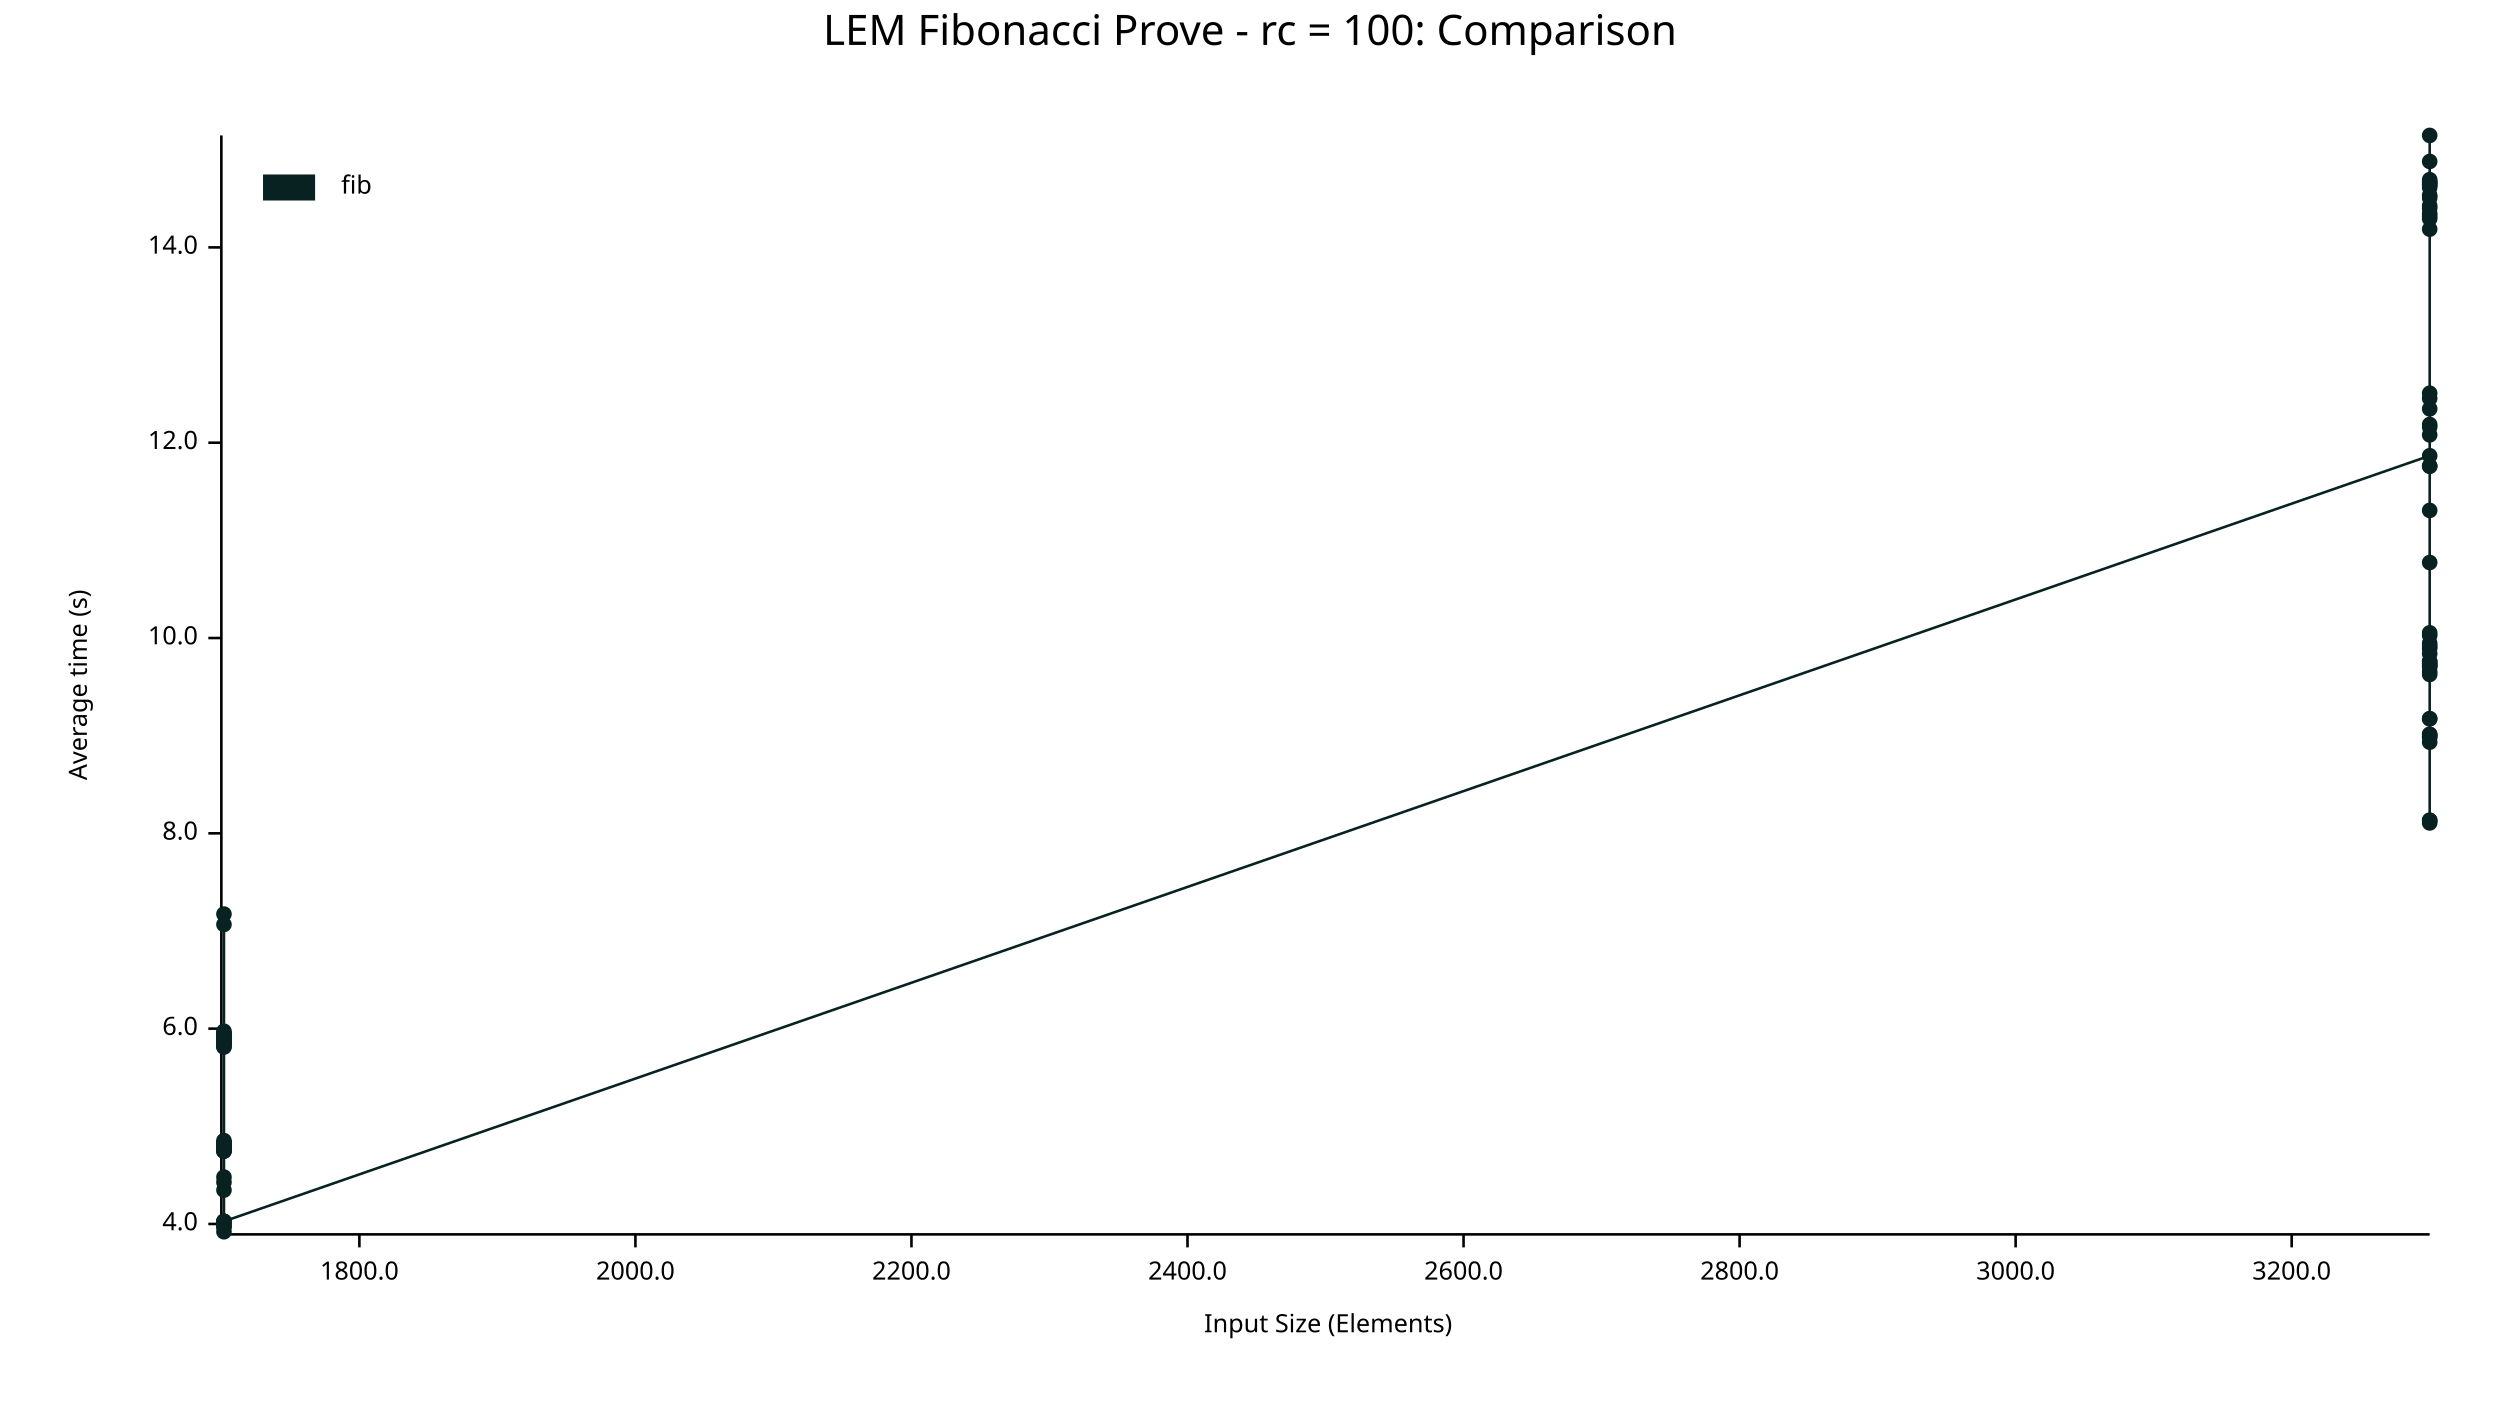
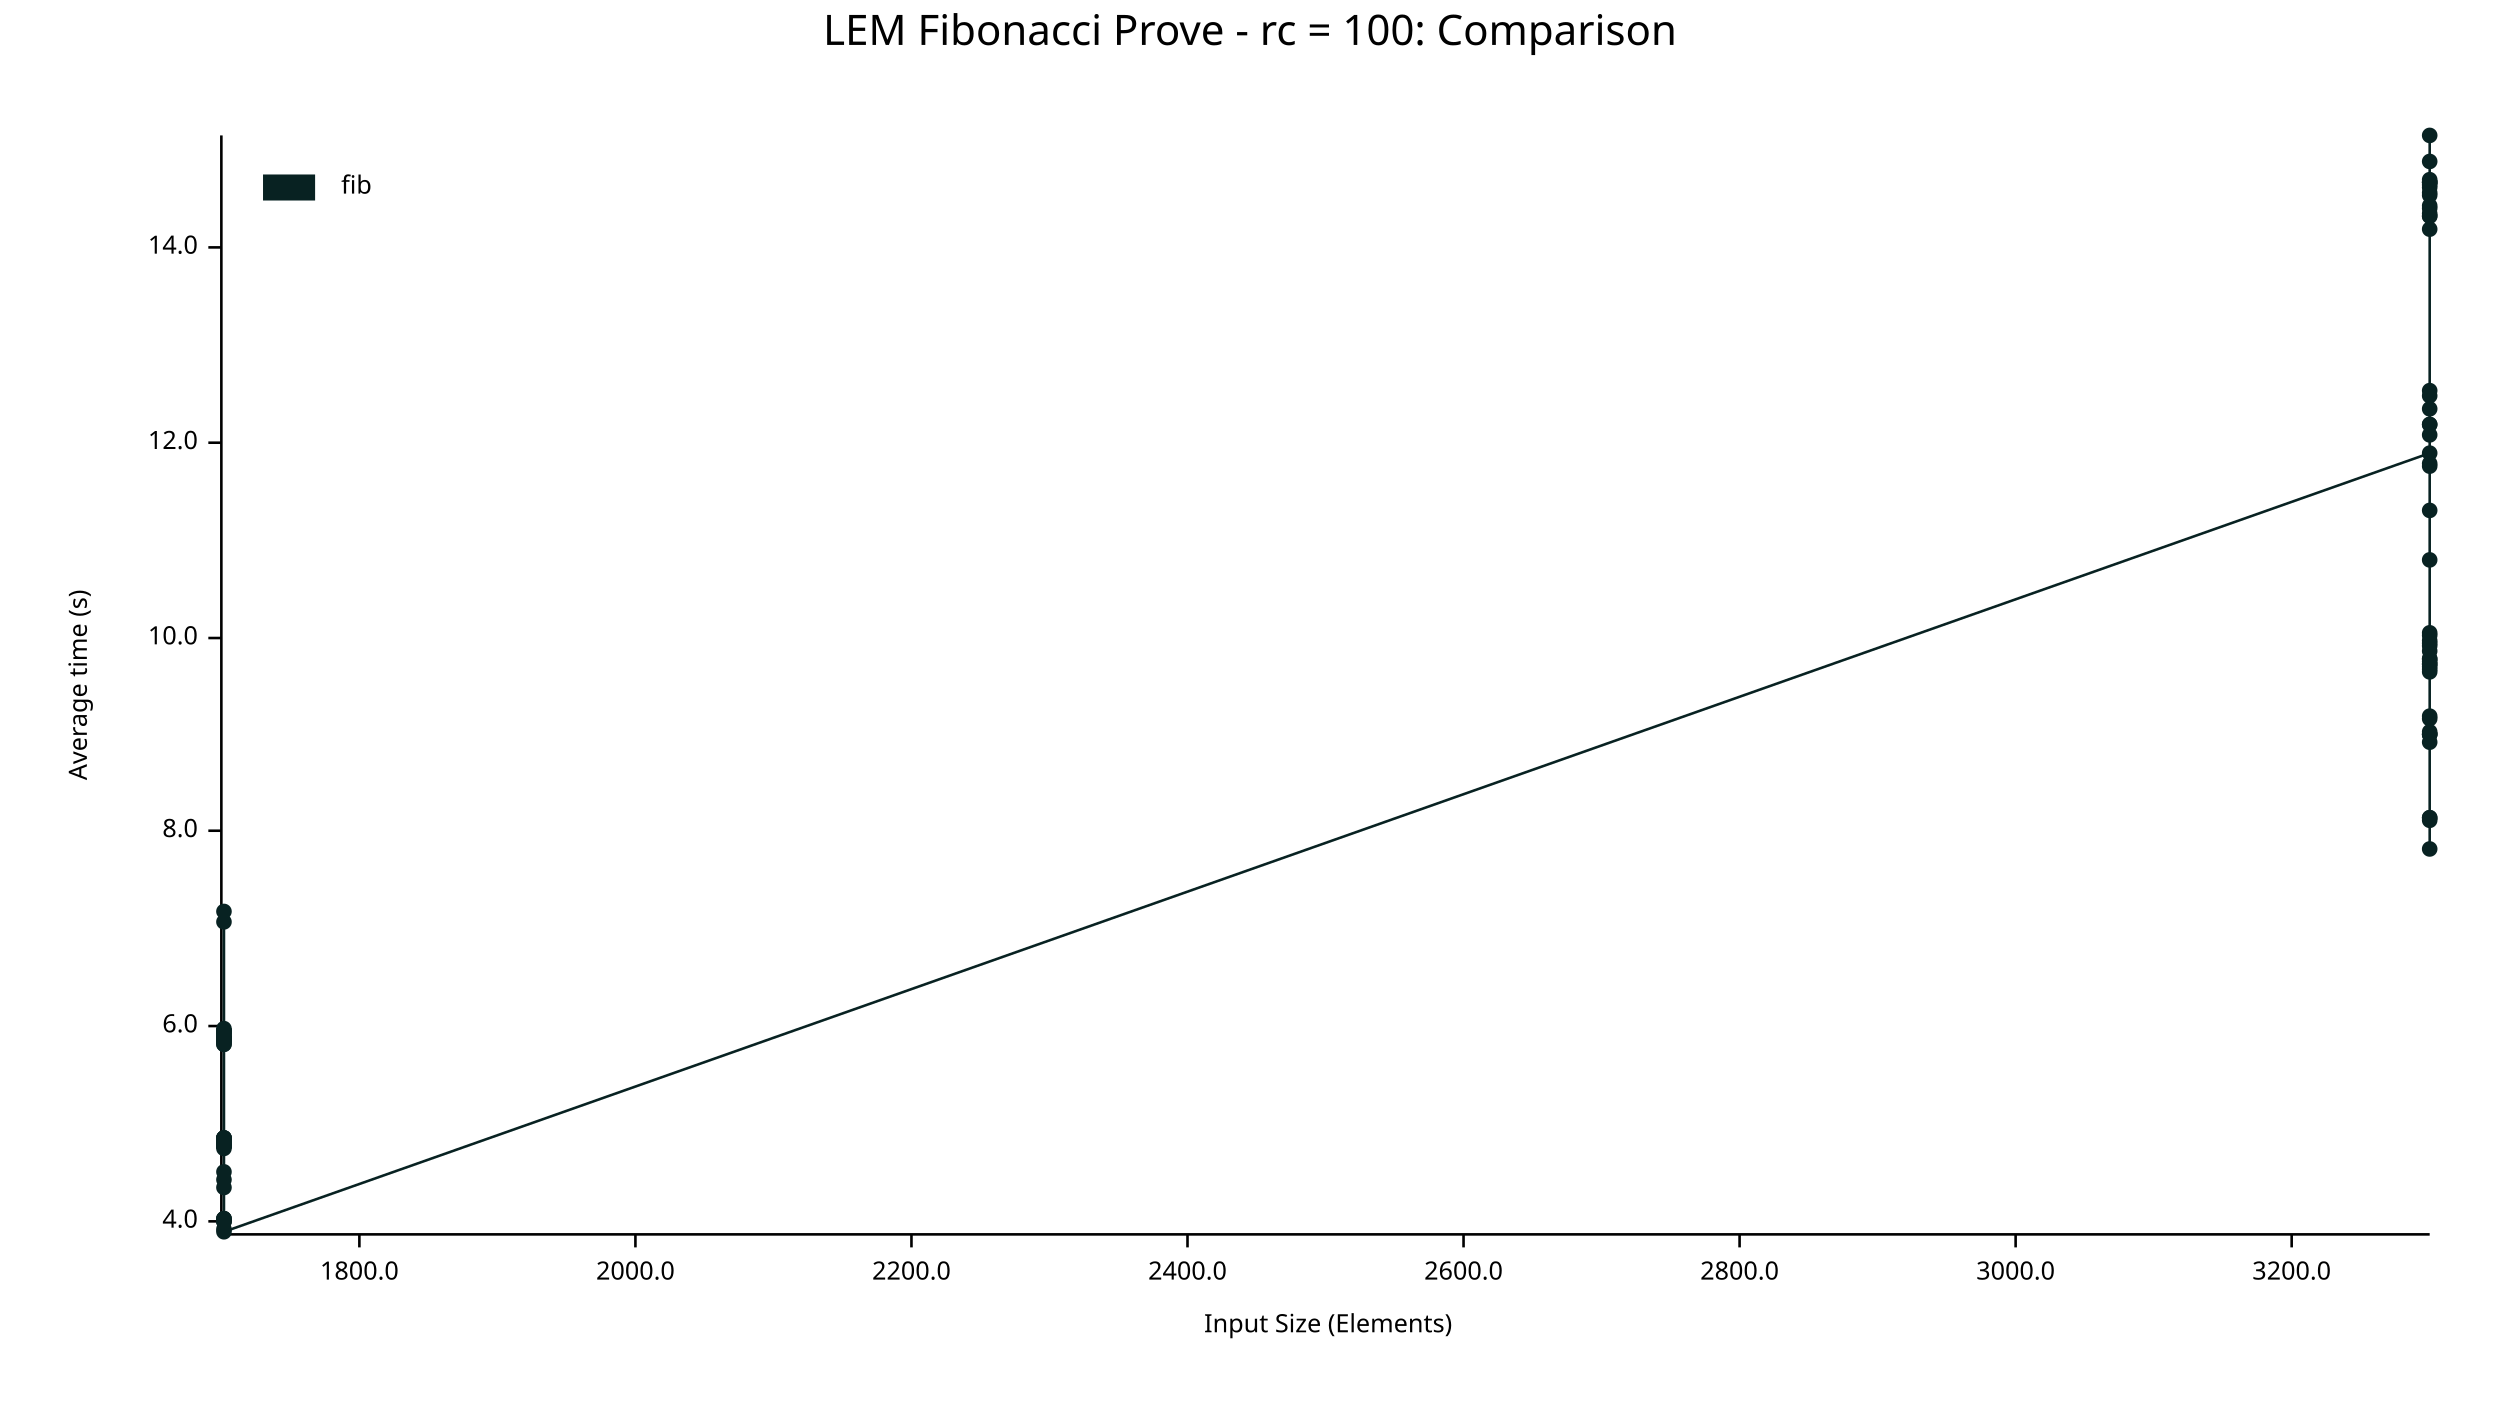
<svg xmlns="http://www.w3.org/2000/svg" width="960" height="540" viewBox="0 0 960 540">
  <text x="480" y="5" dy="0.76em" text-anchor="middle" font-family="sans-serif" font-size="16.129" opacity="1" fill="#000000">
LEM Fibonacci Prove - rc = 100: Comparison
</text>
  <text x="26" y="263" dy="0.76em" text-anchor="middle" font-family="sans-serif" font-size="9.677" opacity="1" fill="#000000" transform="rotate(270, 26, 263)">
Average time (s)
</text>
  <text x="510" y="514" dy="-0.5ex" text-anchor="middle" font-family="sans-serif" font-size="9.677" opacity="1" fill="#000000">
Input Size (Elements)
</text>
  <polyline fill="none" opacity="1" stroke="#000000" stroke-width="1" points="85,52 85,473 " />
-   <text x="76" y="470" dy="0.5ex" text-anchor="end" font-family="sans-serif" font-size="9.677" opacity="1" fill="#000000">
+   <text x="76" y="469" dy="0.5ex" text-anchor="end" font-family="sans-serif" font-size="9.677" opacity="1" fill="#000000">
4.0
</text>
-   <polyline fill="none" opacity="1" stroke="#000000" stroke-width="1" points="80,470 85,470 " />
-   <text x="76" y="395" dy="0.5ex" text-anchor="end" font-family="sans-serif" font-size="9.677" opacity="1" fill="#000000">
+   <polyline fill="none" opacity="1" stroke="#000000" stroke-width="1" points="80,469 85,469 " />
+   <text x="76" y="394" dy="0.5ex" text-anchor="end" font-family="sans-serif" font-size="9.677" opacity="1" fill="#000000">
6.0
</text>
-   <polyline fill="none" opacity="1" stroke="#000000" stroke-width="1" points="80,395 85,395 " />
-   <text x="76" y="320" dy="0.5ex" text-anchor="end" font-family="sans-serif" font-size="9.677" opacity="1" fill="#000000">
+   <polyline fill="none" opacity="1" stroke="#000000" stroke-width="1" points="80,394 85,394 " />
+   <text x="76" y="319" dy="0.5ex" text-anchor="end" font-family="sans-serif" font-size="9.677" opacity="1" fill="#000000">
8.0
</text>
-   <polyline fill="none" opacity="1" stroke="#000000" stroke-width="1" points="80,320 85,320 " />
+   <polyline fill="none" opacity="1" stroke="#000000" stroke-width="1" points="80,319 85,319 " />
  <text x="76" y="245" dy="0.5ex" text-anchor="end" font-family="sans-serif" font-size="9.677" opacity="1" fill="#000000">
10.0
</text>
  <polyline fill="none" opacity="1" stroke="#000000" stroke-width="1" points="80,245 85,245 " />
  <text x="76" y="170" dy="0.5ex" text-anchor="end" font-family="sans-serif" font-size="9.677" opacity="1" fill="#000000">
12.0
</text>
  <polyline fill="none" opacity="1" stroke="#000000" stroke-width="1" points="80,170 85,170 " />
  <text x="76" y="95" dy="0.5ex" text-anchor="end" font-family="sans-serif" font-size="9.677" opacity="1" fill="#000000">
14.0
</text>
  <polyline fill="none" opacity="1" stroke="#000000" stroke-width="1" points="80,95 85,95 " />
  <polyline fill="none" opacity="1" stroke="#000000" stroke-width="1" points="86,474 933,474 " />
  <text x="138" y="484" dy="0.76em" text-anchor="middle" font-family="sans-serif" font-size="9.677" opacity="1" fill="#000000">
1800.0
</text>
  <polyline fill="none" opacity="1" stroke="#000000" stroke-width="1" points="138,474 138,479 " />
  <text x="244" y="484" dy="0.76em" text-anchor="middle" font-family="sans-serif" font-size="9.677" opacity="1" fill="#000000">
2000.0
</text>
  <polyline fill="none" opacity="1" stroke="#000000" stroke-width="1" points="244,474 244,479 " />
  <text x="350" y="484" dy="0.76em" text-anchor="middle" font-family="sans-serif" font-size="9.677" opacity="1" fill="#000000">
2200.0
</text>
  <polyline fill="none" opacity="1" stroke="#000000" stroke-width="1" points="350,474 350,479 " />
  <text x="456" y="484" dy="0.76em" text-anchor="middle" font-family="sans-serif" font-size="9.677" opacity="1" fill="#000000">
2400.0
</text>
  <polyline fill="none" opacity="1" stroke="#000000" stroke-width="1" points="456,474 456,479 " />
  <text x="562" y="484" dy="0.76em" text-anchor="middle" font-family="sans-serif" font-size="9.677" opacity="1" fill="#000000">
2600.0
</text>
  <polyline fill="none" opacity="1" stroke="#000000" stroke-width="1" points="562,474 562,479 " />
  <text x="668" y="484" dy="0.76em" text-anchor="middle" font-family="sans-serif" font-size="9.677" opacity="1" fill="#000000">
2800.0
</text>
  <polyline fill="none" opacity="1" stroke="#000000" stroke-width="1" points="668,474 668,479 " />
  <text x="774" y="484" dy="0.76em" text-anchor="middle" font-family="sans-serif" font-size="9.677" opacity="1" fill="#000000">
3000.0
</text>
  <polyline fill="none" opacity="1" stroke="#000000" stroke-width="1" points="774,474 774,479 " />
  <text x="880" y="484" dy="0.76em" text-anchor="middle" font-family="sans-serif" font-size="9.677" opacity="1" fill="#000000">
3200.0
</text>
  <polyline fill="none" opacity="1" stroke="#000000" stroke-width="1" points="880,474 880,479 " />
+   <circle cx="86" cy="469" r="3" opacity="1" fill="#082222" stroke="none" stroke-width="1" />
+   <circle cx="86" cy="438" r="3" opacity="1" fill="#082222" stroke="none" stroke-width="1" />
+   <circle cx="86" cy="437" r="3" opacity="1" fill="#082222" stroke="none" stroke-width="1" />
+   <circle cx="86" cy="441" r="3" opacity="1" fill="#082222" stroke="none" stroke-width="1" />
+   <circle cx="86" cy="399" r="3" opacity="1" fill="#082222" stroke="none" stroke-width="1" />
+   <circle cx="86" cy="396" r="3" opacity="1" fill="#082222" stroke="none" stroke-width="1" />
+   <circle cx="86" cy="396" r="3" opacity="1" fill="#082222" stroke="none" stroke-width="1" />
+   <circle cx="86" cy="439" r="3" opacity="1" fill="#082222" stroke="none" stroke-width="1" />
+   <circle cx="86" cy="400" r="3" opacity="1" fill="#082222" stroke="none" stroke-width="1" />
+   <circle cx="86" cy="396" r="3" opacity="1" fill="#082222" stroke="none" stroke-width="1" />
+   <circle cx="86" cy="398" r="3" opacity="1" fill="#082222" stroke="none" stroke-width="1" />
+   <circle cx="86" cy="399" r="3" opacity="1" fill="#082222" stroke="none" stroke-width="1" />
+   <circle cx="86" cy="456" r="3" opacity="1" fill="#082222" stroke="none" stroke-width="1" />
+   <circle cx="86" cy="401" r="3" opacity="1" fill="#082222" stroke="none" stroke-width="1" />
+   <circle cx="86" cy="437" r="3" opacity="1" fill="#082222" stroke="none" stroke-width="1" />
+   <circle cx="86" cy="450" r="3" opacity="1" fill="#082222" stroke="none" stroke-width="1" />
  <circle cx="86" cy="440" r="3" opacity="1" fill="#082222" stroke="none" stroke-width="1" />
-   <circle cx="86" cy="442" r="3" opacity="1" fill="#082222" stroke="none" stroke-width="1" />
+   <circle cx="86" cy="399" r="3" opacity="1" fill="#082222" stroke="none" stroke-width="1" />
+   <circle cx="86" cy="397" r="3" opacity="1" fill="#082222" stroke="none" stroke-width="1" />
+   <circle cx="86" cy="438" r="3" opacity="1" fill="#082222" stroke="none" stroke-width="1" />
+   <circle cx="86" cy="437" r="3" opacity="1" fill="#082222" stroke="none" stroke-width="1" />
+   <circle cx="86" cy="438" r="3" opacity="1" fill="#082222" stroke="none" stroke-width="1" />
+   <circle cx="86" cy="438" r="3" opacity="1" fill="#082222" stroke="none" stroke-width="1" />
  <circle cx="86" cy="440" r="3" opacity="1" fill="#082222" stroke="none" stroke-width="1" />
-   <circle cx="86" cy="397" r="3" opacity="1" fill="#082222" stroke="none" stroke-width="1" />
-   <circle cx="86" cy="401" r="3" opacity="1" fill="#082222" stroke="none" stroke-width="1" />
-   <circle cx="86" cy="471" r="3" opacity="1" fill="#082222" stroke="none" stroke-width="1" />
-   <circle cx="86" cy="355" r="3" opacity="1" fill="#082222" stroke="none" stroke-width="1" />
+   <circle cx="86" cy="350" r="3" opacity="1" fill="#082222" stroke="none" stroke-width="1" />
+   <circle cx="86" cy="354" r="3" opacity="1" fill="#082222" stroke="none" stroke-width="1" />
+   <circle cx="86" cy="468" r="3" opacity="1" fill="#082222" stroke="none" stroke-width="1" />
  <circle cx="86" cy="438" r="3" opacity="1" fill="#082222" stroke="none" stroke-width="1" />
+   <circle cx="86" cy="399" r="3" opacity="1" fill="#082222" stroke="none" stroke-width="1" />
+   <circle cx="86" cy="468" r="3" opacity="1" fill="#082222" stroke="none" stroke-width="1" />
  <circle cx="86" cy="398" r="3" opacity="1" fill="#082222" stroke="none" stroke-width="1" />
  <circle cx="86" cy="439" r="3" opacity="1" fill="#082222" stroke="none" stroke-width="1" />
-   <circle cx="86" cy="397" r="3" opacity="1" fill="#082222" stroke="none" stroke-width="1" />
-   <circle cx="86" cy="469" r="3" opacity="1" fill="#082222" stroke="none" stroke-width="1" />
+   <circle cx="86" cy="395" r="3" opacity="1" fill="#082222" stroke="none" stroke-width="1" />
+   <circle cx="86" cy="400" r="3" opacity="1" fill="#082222" stroke="none" stroke-width="1" />
  <circle cx="86" cy="439" r="3" opacity="1" fill="#082222" stroke="none" stroke-width="1" />
-   <circle cx="86" cy="439" r="3" opacity="1" fill="#082222" stroke="none" stroke-width="1" />
-   <circle cx="86" cy="442" r="3" opacity="1" fill="#082222" stroke="none" stroke-width="1" />
-   <circle cx="86" cy="401" r="3" opacity="1" fill="#082222" stroke="none" stroke-width="1" />
-   <circle cx="86" cy="401" r="3" opacity="1" fill="#082222" stroke="none" stroke-width="1" />
-   <circle cx="86" cy="399" r="3" opacity="1" fill="#082222" stroke="none" stroke-width="1" />
-   <circle cx="86" cy="439" r="3" opacity="1" fill="#082222" stroke="none" stroke-width="1" />
-   <circle cx="86" cy="440" r="3" opacity="1" fill="#082222" stroke="none" stroke-width="1" />
+   <circle cx="86" cy="396" r="3" opacity="1" fill="#082222" stroke="none" stroke-width="1" />
  <circle cx="86" cy="439" r="3" opacity="1" fill="#082222" stroke="none" stroke-width="1" />
  <circle cx="86" cy="397" r="3" opacity="1" fill="#082222" stroke="none" stroke-width="1" />
-   <circle cx="86" cy="454" r="3" opacity="1" fill="#082222" stroke="none" stroke-width="1" />
-   <circle cx="86" cy="439" r="3" opacity="1" fill="#082222" stroke="none" stroke-width="1" />
-   <circle cx="86" cy="441" r="3" opacity="1" fill="#082222" stroke="none" stroke-width="1" />
+   <circle cx="86" cy="396" r="3" opacity="1" fill="#082222" stroke="none" stroke-width="1" />
  <circle cx="86" cy="399" r="3" opacity="1" fill="#082222" stroke="none" stroke-width="1" />
+   <circle cx="86" cy="469" r="3" opacity="1" fill="#082222" stroke="none" stroke-width="1" />
+   <circle cx="86" cy="401" r="3" opacity="1" fill="#082222" stroke="none" stroke-width="1" />
+   <circle cx="86" cy="440" r="3" opacity="1" fill="#082222" stroke="none" stroke-width="1" />
+   <circle cx="86" cy="438" r="3" opacity="1" fill="#082222" stroke="none" stroke-width="1" />
+   <circle cx="86" cy="472" r="3" opacity="1" fill="#082222" stroke="none" stroke-width="1" />
  <circle cx="86" cy="440" r="3" opacity="1" fill="#082222" stroke="none" stroke-width="1" />
  <circle cx="86" cy="469" r="3" opacity="1" fill="#082222" stroke="none" stroke-width="1" />
-   <circle cx="86" cy="471" r="3" opacity="1" fill="#082222" stroke="none" stroke-width="1" />
-   <circle cx="86" cy="398" r="3" opacity="1" fill="#082222" stroke="none" stroke-width="1" />
-   <circle cx="86" cy="402" r="3" opacity="1" fill="#082222" stroke="none" stroke-width="1" />
-   <circle cx="86" cy="440" r="3" opacity="1" fill="#082222" stroke="none" stroke-width="1" />
-   <circle cx="86" cy="400" r="3" opacity="1" fill="#082222" stroke="none" stroke-width="1" />
-   <circle cx="86" cy="400" r="3" opacity="1" fill="#082222" stroke="none" stroke-width="1" />
-   <circle cx="86" cy="400" r="3" opacity="1" fill="#082222" stroke="none" stroke-width="1" />
-   <circle cx="86" cy="397" r="3" opacity="1" fill="#082222" stroke="none" stroke-width="1" />
-   <circle cx="86" cy="402" r="3" opacity="1" fill="#082222" stroke="none" stroke-width="1" />
-   <circle cx="86" cy="400" r="3" opacity="1" fill="#082222" stroke="none" stroke-width="1" />
-   <circle cx="86" cy="351" r="3" opacity="1" fill="#082222" stroke="none" stroke-width="1" />
-   <circle cx="86" cy="440" r="3" opacity="1" fill="#082222" stroke="none" stroke-width="1" />
-   <circle cx="86" cy="470" r="3" opacity="1" fill="#082222" stroke="none" stroke-width="1" />
-   <circle cx="86" cy="396" r="3" opacity="1" fill="#082222" stroke="none" stroke-width="1" />
-   <circle cx="86" cy="442" r="3" opacity="1" fill="#082222" stroke="none" stroke-width="1" />
-   <circle cx="86" cy="457" r="3" opacity="1" fill="#082222" stroke="none" stroke-width="1" />
+   <circle cx="86" cy="468" r="3" opacity="1" fill="#082222" stroke="none" stroke-width="1" />
+   <circle cx="86" cy="453" r="3" opacity="1" fill="#082222" stroke="none" stroke-width="1" />
+   <circle cx="86" cy="437" r="3" opacity="1" fill="#082222" stroke="none" stroke-width="1" />
+   <circle cx="86" cy="438" r="3" opacity="1" fill="#082222" stroke="none" stroke-width="1" />
  <circle cx="86" cy="473" r="3" opacity="1" fill="#082222" stroke="none" stroke-width="1" />
-   <circle cx="86" cy="452" r="3" opacity="1" fill="#082222" stroke="none" stroke-width="1" />
-   <circle cx="86" cy="441" r="3" opacity="1" fill="#082222" stroke="none" stroke-width="1" />
-   <circle cx="86" cy="440" r="3" opacity="1" fill="#082222" stroke="none" stroke-width="1" />
-   <circle cx="86" cy="400" r="3" opacity="1" fill="#082222" stroke="none" stroke-width="1" />
-   <circle cx="86" cy="439" r="3" opacity="1" fill="#082222" stroke="none" stroke-width="1" />
-   <circle cx="86" cy="469" r="3" opacity="1" fill="#082222" stroke="none" stroke-width="1" />
-   <circle cx="933" cy="175" r="3" opacity="1" fill="#082222" stroke="none" stroke-width="1" />
+   <circle cx="933" cy="174" r="3" opacity="1" fill="#082222" stroke="none" stroke-width="1" />
+   <circle cx="933" cy="282" r="3" opacity="1" fill="#082222" stroke="none" stroke-width="1" />
+   <circle cx="933" cy="70" r="3" opacity="1" fill="#082222" stroke="none" stroke-width="1" />
+   <circle cx="933" cy="282" r="3" opacity="1" fill="#082222" stroke="none" stroke-width="1" />
+   <circle cx="933" cy="254" r="3" opacity="1" fill="#082222" stroke="none" stroke-width="1" />
+   <circle cx="933" cy="315" r="3" opacity="1" fill="#082222" stroke="none" stroke-width="1" />
+   <circle cx="933" cy="152" r="3" opacity="1" fill="#082222" stroke="none" stroke-width="1" />
+   <circle cx="933" cy="255" r="3" opacity="1" fill="#082222" stroke="none" stroke-width="1" />
+   <circle cx="933" cy="248" r="3" opacity="1" fill="#082222" stroke="none" stroke-width="1" />
+   <circle cx="933" cy="285" r="3" opacity="1" fill="#082222" stroke="none" stroke-width="1" />
+   <circle cx="933" cy="246" r="3" opacity="1" fill="#082222" stroke="none" stroke-width="1" />
+   <circle cx="933" cy="83" r="3" opacity="1" fill="#082222" stroke="none" stroke-width="1" />
+   <circle cx="933" cy="243" r="3" opacity="1" fill="#082222" stroke="none" stroke-width="1" />
+   <circle cx="933" cy="276" r="3" opacity="1" fill="#082222" stroke="none" stroke-width="1" />
+   <circle cx="933" cy="150" r="3" opacity="1" fill="#082222" stroke="none" stroke-width="1" />
+   <circle cx="933" cy="72" r="3" opacity="1" fill="#082222" stroke="none" stroke-width="1" />
+   <circle cx="933" cy="52" r="3" opacity="1" fill="#082222" stroke="none" stroke-width="1" />
+   <circle cx="933" cy="79" r="3" opacity="1" fill="#082222" stroke="none" stroke-width="1" />
+   <circle cx="933" cy="257" r="3" opacity="1" fill="#082222" stroke="none" stroke-width="1" />
+   <circle cx="933" cy="314" r="3" opacity="1" fill="#082222" stroke="none" stroke-width="1" />
+   <circle cx="933" cy="88" r="3" opacity="1" fill="#082222" stroke="none" stroke-width="1" />
+   <circle cx="933" cy="82" r="3" opacity="1" fill="#082222" stroke="none" stroke-width="1" />
+   <circle cx="933" cy="69" r="3" opacity="1" fill="#082222" stroke="none" stroke-width="1" />
+   <circle cx="933" cy="179" r="3" opacity="1" fill="#082222" stroke="none" stroke-width="1" />
+   <circle cx="933" cy="167" r="3" opacity="1" fill="#082222" stroke="none" stroke-width="1" />
+   <circle cx="933" cy="253" r="3" opacity="1" fill="#082222" stroke="none" stroke-width="1" />
+   <circle cx="933" cy="253" r="3" opacity="1" fill="#082222" stroke="none" stroke-width="1" />
+   <circle cx="933" cy="282" r="3" opacity="1" fill="#082222" stroke="none" stroke-width="1" />
+   <circle cx="933" cy="196" r="3" opacity="1" fill="#082222" stroke="none" stroke-width="1" />
  <circle cx="933" cy="80" r="3" opacity="1" fill="#082222" stroke="none" stroke-width="1" />
-   <circle cx="933" cy="254" r="3" opacity="1" fill="#082222" stroke="none" stroke-width="1" />
-   <circle cx="933" cy="251" r="3" opacity="1" fill="#082222" stroke="none" stroke-width="1" />
-   <circle cx="933" cy="283" r="3" opacity="1" fill="#082222" stroke="none" stroke-width="1" />
-   <circle cx="933" cy="71" r="3" opacity="1" fill="#082222" stroke="none" stroke-width="1" />
-   <circle cx="933" cy="316" r="3" opacity="1" fill="#082222" stroke="none" stroke-width="1" />
+   <circle cx="933" cy="247" r="3" opacity="1" fill="#082222" stroke="none" stroke-width="1" />
+   <circle cx="933" cy="163" r="3" opacity="1" fill="#082222" stroke="none" stroke-width="1" />
  <circle cx="933" cy="70" r="3" opacity="1" fill="#082222" stroke="none" stroke-width="1" />
  <circle cx="933" cy="255" r="3" opacity="1" fill="#082222" stroke="none" stroke-width="1" />
-   <circle cx="933" cy="72" r="3" opacity="1" fill="#082222" stroke="none" stroke-width="1" />
-   <circle cx="933" cy="164" r="3" opacity="1" fill="#082222" stroke="none" stroke-width="1" />
-   <circle cx="933" cy="255" r="3" opacity="1" fill="#082222" stroke="none" stroke-width="1" />
+   <circle cx="933" cy="281" r="3" opacity="1" fill="#082222" stroke="none" stroke-width="1" />
+   <circle cx="933" cy="70" r="3" opacity="1" fill="#082222" stroke="none" stroke-width="1" />
+   <circle cx="933" cy="314" r="3" opacity="1" fill="#082222" stroke="none" stroke-width="1" />
+   <circle cx="933" cy="75" r="3" opacity="1" fill="#082222" stroke="none" stroke-width="1" />
+   <circle cx="933" cy="178" r="3" opacity="1" fill="#082222" stroke="none" stroke-width="1" />
+   <circle cx="933" cy="74" r="3" opacity="1" fill="#082222" stroke="none" stroke-width="1" />
+   <circle cx="933" cy="83" r="3" opacity="1" fill="#082222" stroke="none" stroke-width="1" />
+   <circle cx="933" cy="250" r="3" opacity="1" fill="#082222" stroke="none" stroke-width="1" />
+   <circle cx="933" cy="215" r="3" opacity="1" fill="#082222" stroke="none" stroke-width="1" />
+   <circle cx="933" cy="256" r="3" opacity="1" fill="#082222" stroke="none" stroke-width="1" />
+   <circle cx="933" cy="275" r="3" opacity="1" fill="#082222" stroke="none" stroke-width="1" />
  <circle cx="933" cy="71" r="3" opacity="1" fill="#082222" stroke="none" stroke-width="1" />
-   <circle cx="933" cy="79" r="3" opacity="1" fill="#082222" stroke="none" stroke-width="1" />
-   <circle cx="933" cy="282" r="3" opacity="1" fill="#082222" stroke="none" stroke-width="1" />
-   <circle cx="933" cy="82" r="3" opacity="1" fill="#082222" stroke="none" stroke-width="1" />
+   <circle cx="933" cy="157" r="3" opacity="1" fill="#082222" stroke="none" stroke-width="1" />
  <circle cx="933" cy="244" r="3" opacity="1" fill="#082222" stroke="none" stroke-width="1" />
-   <circle cx="933" cy="70" r="3" opacity="1" fill="#082222" stroke="none" stroke-width="1" />
-   <circle cx="933" cy="84" r="3" opacity="1" fill="#082222" stroke="none" stroke-width="1" />
+   <circle cx="933" cy="163" r="3" opacity="1" fill="#082222" stroke="none" stroke-width="1" />
  <circle cx="933" cy="258" r="3" opacity="1" fill="#082222" stroke="none" stroke-width="1" />
-   <circle cx="933" cy="163" r="3" opacity="1" fill="#082222" stroke="none" stroke-width="1" />
-   <circle cx="933" cy="153" r="3" opacity="1" fill="#082222" stroke="none" stroke-width="1" />
-   <circle cx="933" cy="88" r="3" opacity="1" fill="#082222" stroke="none" stroke-width="1" />
-   <circle cx="933" cy="167" r="3" opacity="1" fill="#082222" stroke="none" stroke-width="1" />
-   <circle cx="933" cy="76" r="3" opacity="1" fill="#082222" stroke="none" stroke-width="1" />
  <circle cx="933" cy="62" r="3" opacity="1" fill="#082222" stroke="none" stroke-width="1" />
-   <circle cx="933" cy="283" r="3" opacity="1" fill="#082222" stroke="none" stroke-width="1" />
-   <circle cx="933" cy="276" r="3" opacity="1" fill="#082222" stroke="none" stroke-width="1" />
-   <circle cx="933" cy="69" r="3" opacity="1" fill="#082222" stroke="none" stroke-width="1" />
-   <circle cx="933" cy="248" r="3" opacity="1" fill="#082222" stroke="none" stroke-width="1" />
-   <circle cx="933" cy="315" r="3" opacity="1" fill="#082222" stroke="none" stroke-width="1" />
-   <circle cx="933" cy="179" r="3" opacity="1" fill="#082222" stroke="none" stroke-width="1" />
-   <circle cx="933" cy="243" r="3" opacity="1" fill="#082222" stroke="none" stroke-width="1" />
-   <circle cx="933" cy="276" r="3" opacity="1" fill="#082222" stroke="none" stroke-width="1" />
-   <circle cx="933" cy="179" r="3" opacity="1" fill="#082222" stroke="none" stroke-width="1" />
-   <circle cx="933" cy="75" r="3" opacity="1" fill="#082222" stroke="none" stroke-width="1" />
-   <circle cx="933" cy="52" r="3" opacity="1" fill="#082222" stroke="none" stroke-width="1" />
-   <circle cx="933" cy="249" r="3" opacity="1" fill="#082222" stroke="none" stroke-width="1" />
-   <circle cx="933" cy="196" r="3" opacity="1" fill="#082222" stroke="none" stroke-width="1" />
-   <circle cx="933" cy="247" r="3" opacity="1" fill="#082222" stroke="none" stroke-width="1" />
-   <circle cx="933" cy="157" r="3" opacity="1" fill="#082222" stroke="none" stroke-width="1" />
-   <circle cx="933" cy="151" r="3" opacity="1" fill="#082222" stroke="none" stroke-width="1" />
-   <circle cx="933" cy="259" r="3" opacity="1" fill="#082222" stroke="none" stroke-width="1" />
-   <circle cx="933" cy="256" r="3" opacity="1" fill="#082222" stroke="none" stroke-width="1" />
-   <circle cx="933" cy="83" r="3" opacity="1" fill="#082222" stroke="none" stroke-width="1" />
-   <circle cx="933" cy="285" r="3" opacity="1" fill="#082222" stroke="none" stroke-width="1" />
-   <circle cx="933" cy="256" r="3" opacity="1" fill="#082222" stroke="none" stroke-width="1" />
-   <circle cx="933" cy="216" r="3" opacity="1" fill="#082222" stroke="none" stroke-width="1" />
-   <circle cx="933" cy="254" r="3" opacity="1" fill="#082222" stroke="none" stroke-width="1" />
-   <circle cx="933" cy="282" r="3" opacity="1" fill="#082222" stroke="none" stroke-width="1" />
-   <circle cx="933" cy="315" r="3" opacity="1" fill="#082222" stroke="none" stroke-width="1" />
-   <polyline fill="none" opacity="1" stroke="#082222" stroke-width="1" points="86,440 86,442 86,440 86,397 86,401 86,471 86,355 86,438 86,398 86,439 86,397 86,469 86,439 86,439 86,442 86,401 86,401 86,399 86,439 86,440 86,439 86,397 86,454 86,439 86,441 86,399 86,440 86,469 86,471 86,398 86,402 86,440 86,400 86,400 86,400 86,397 86,402 86,400 86,351 86,440 86,470 86,396 86,442 86,457 86,473 86,452 86,441 86,440 86,400 86,439 86,469 933,175 933,80 933,254 933,251 933,283 933,71 933,316 933,70 933,255 933,72 933,164 933,255 933,71 933,79 933,282 933,82 933,244 933,70 933,84 933,258 933,163 933,153 933,88 933,167 933,76 933,62 933,283 933,276 933,69 933,248 933,315 933,179 933,243 933,276 933,179 933,75 933,52 933,249 933,196 933,247 933,157 933,151 933,259 933,256 933,83 933,285 933,256 933,216 933,254 933,282 933,315 " />
+   <circle cx="933" cy="326" r="3" opacity="1" fill="#082222" stroke="none" stroke-width="1" />
+   <polyline fill="none" opacity="1" stroke="#082222" stroke-width="1" points="86,469 86,438 86,437 86,441 86,399 86,396 86,396 86,439 86,400 86,396 86,398 86,399 86,456 86,401 86,437 86,450 86,440 86,399 86,397 86,438 86,437 86,438 86,438 86,440 86,350 86,354 86,468 86,438 86,399 86,468 86,398 86,439 86,395 86,400 86,439 86,396 86,439 86,397 86,396 86,399 86,469 86,401 86,440 86,438 86,472 86,440 86,469 86,468 86,453 86,437 86,438 86,473 933,174 933,282 933,70 933,282 933,254 933,315 933,152 933,255 933,248 933,285 933,246 933,83 933,243 933,276 933,150 933,72 933,52 933,79 933,257 933,314 933,88 933,82 933,69 933,179 933,167 933,253 933,253 933,282 933,196 933,80 933,247 933,163 933,70 933,255 933,281 933,70 933,314 933,75 933,178 933,74 933,83 933,250 933,215 933,256 933,275 933,71 933,157 933,244 933,163 933,258 933,62 933,326 " />
  <text x="131" y="67" dy="0.76em" text-anchor="start" font-family="sans-serif" font-size="9.677" opacity="1" fill="#000000">
fib
</text>
  <rect x="101" y="67" width="20" height="10" opacity="1" fill="#082222" stroke="none" />
</svg>
